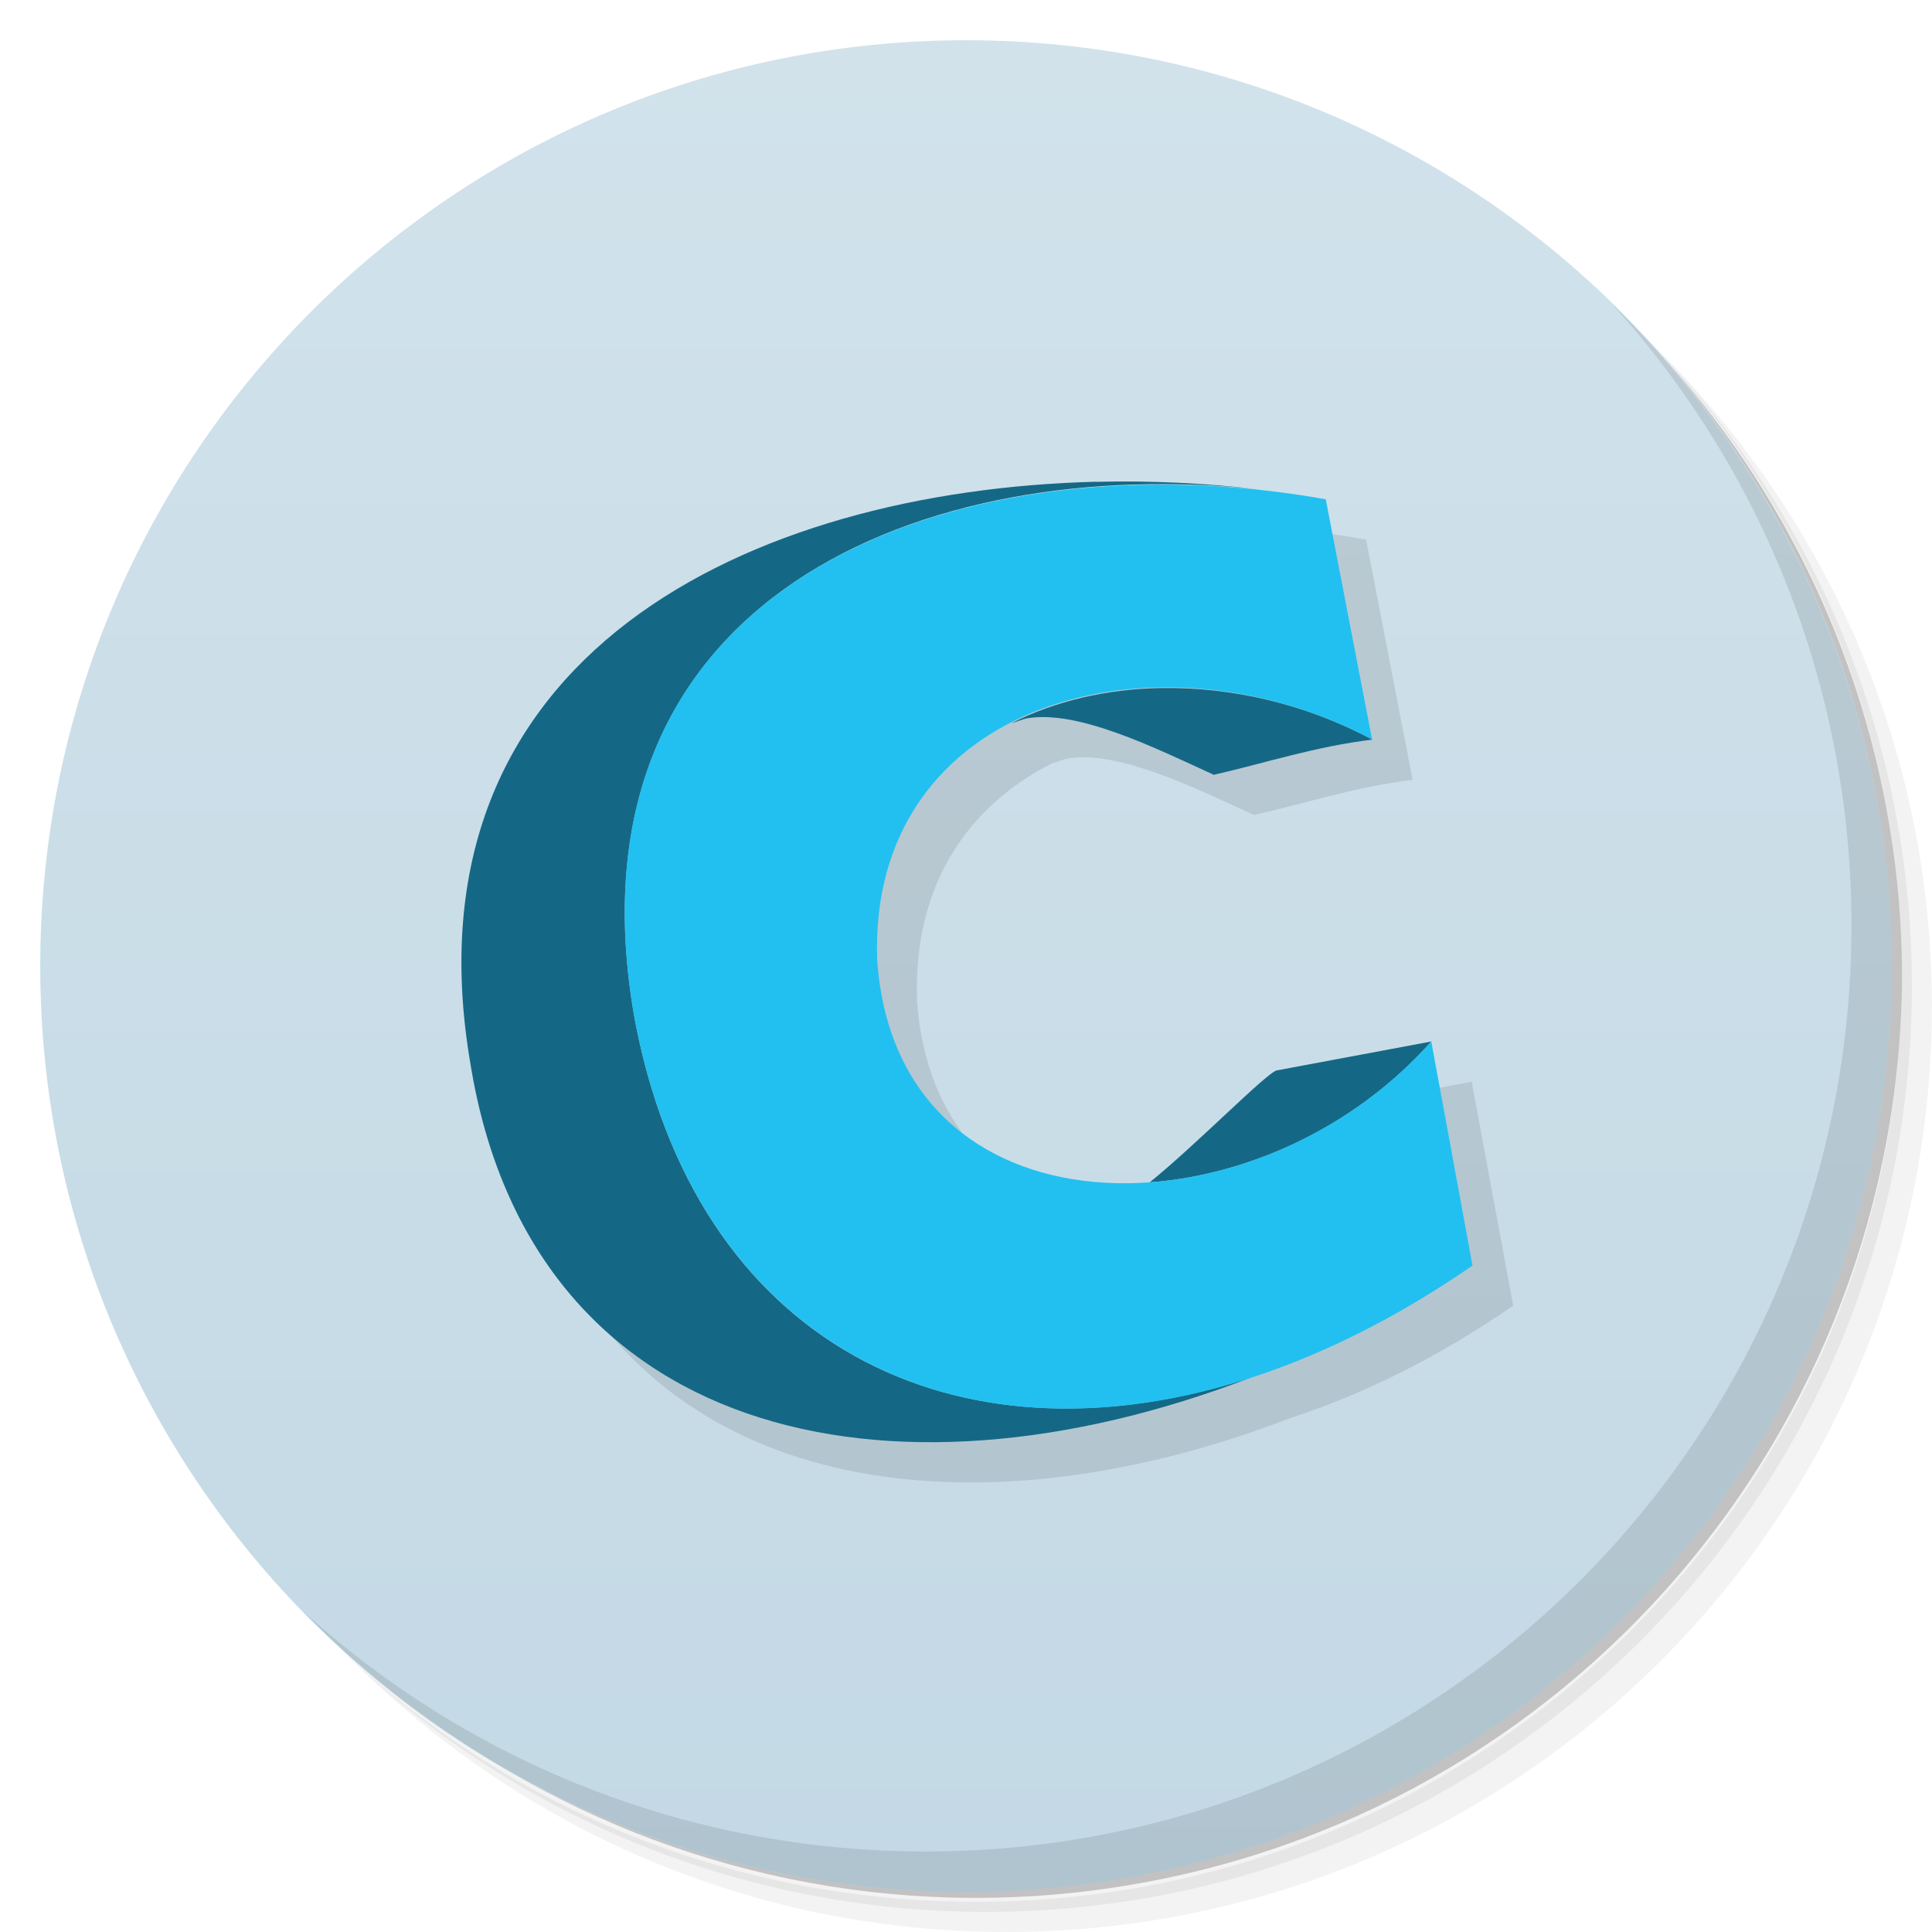
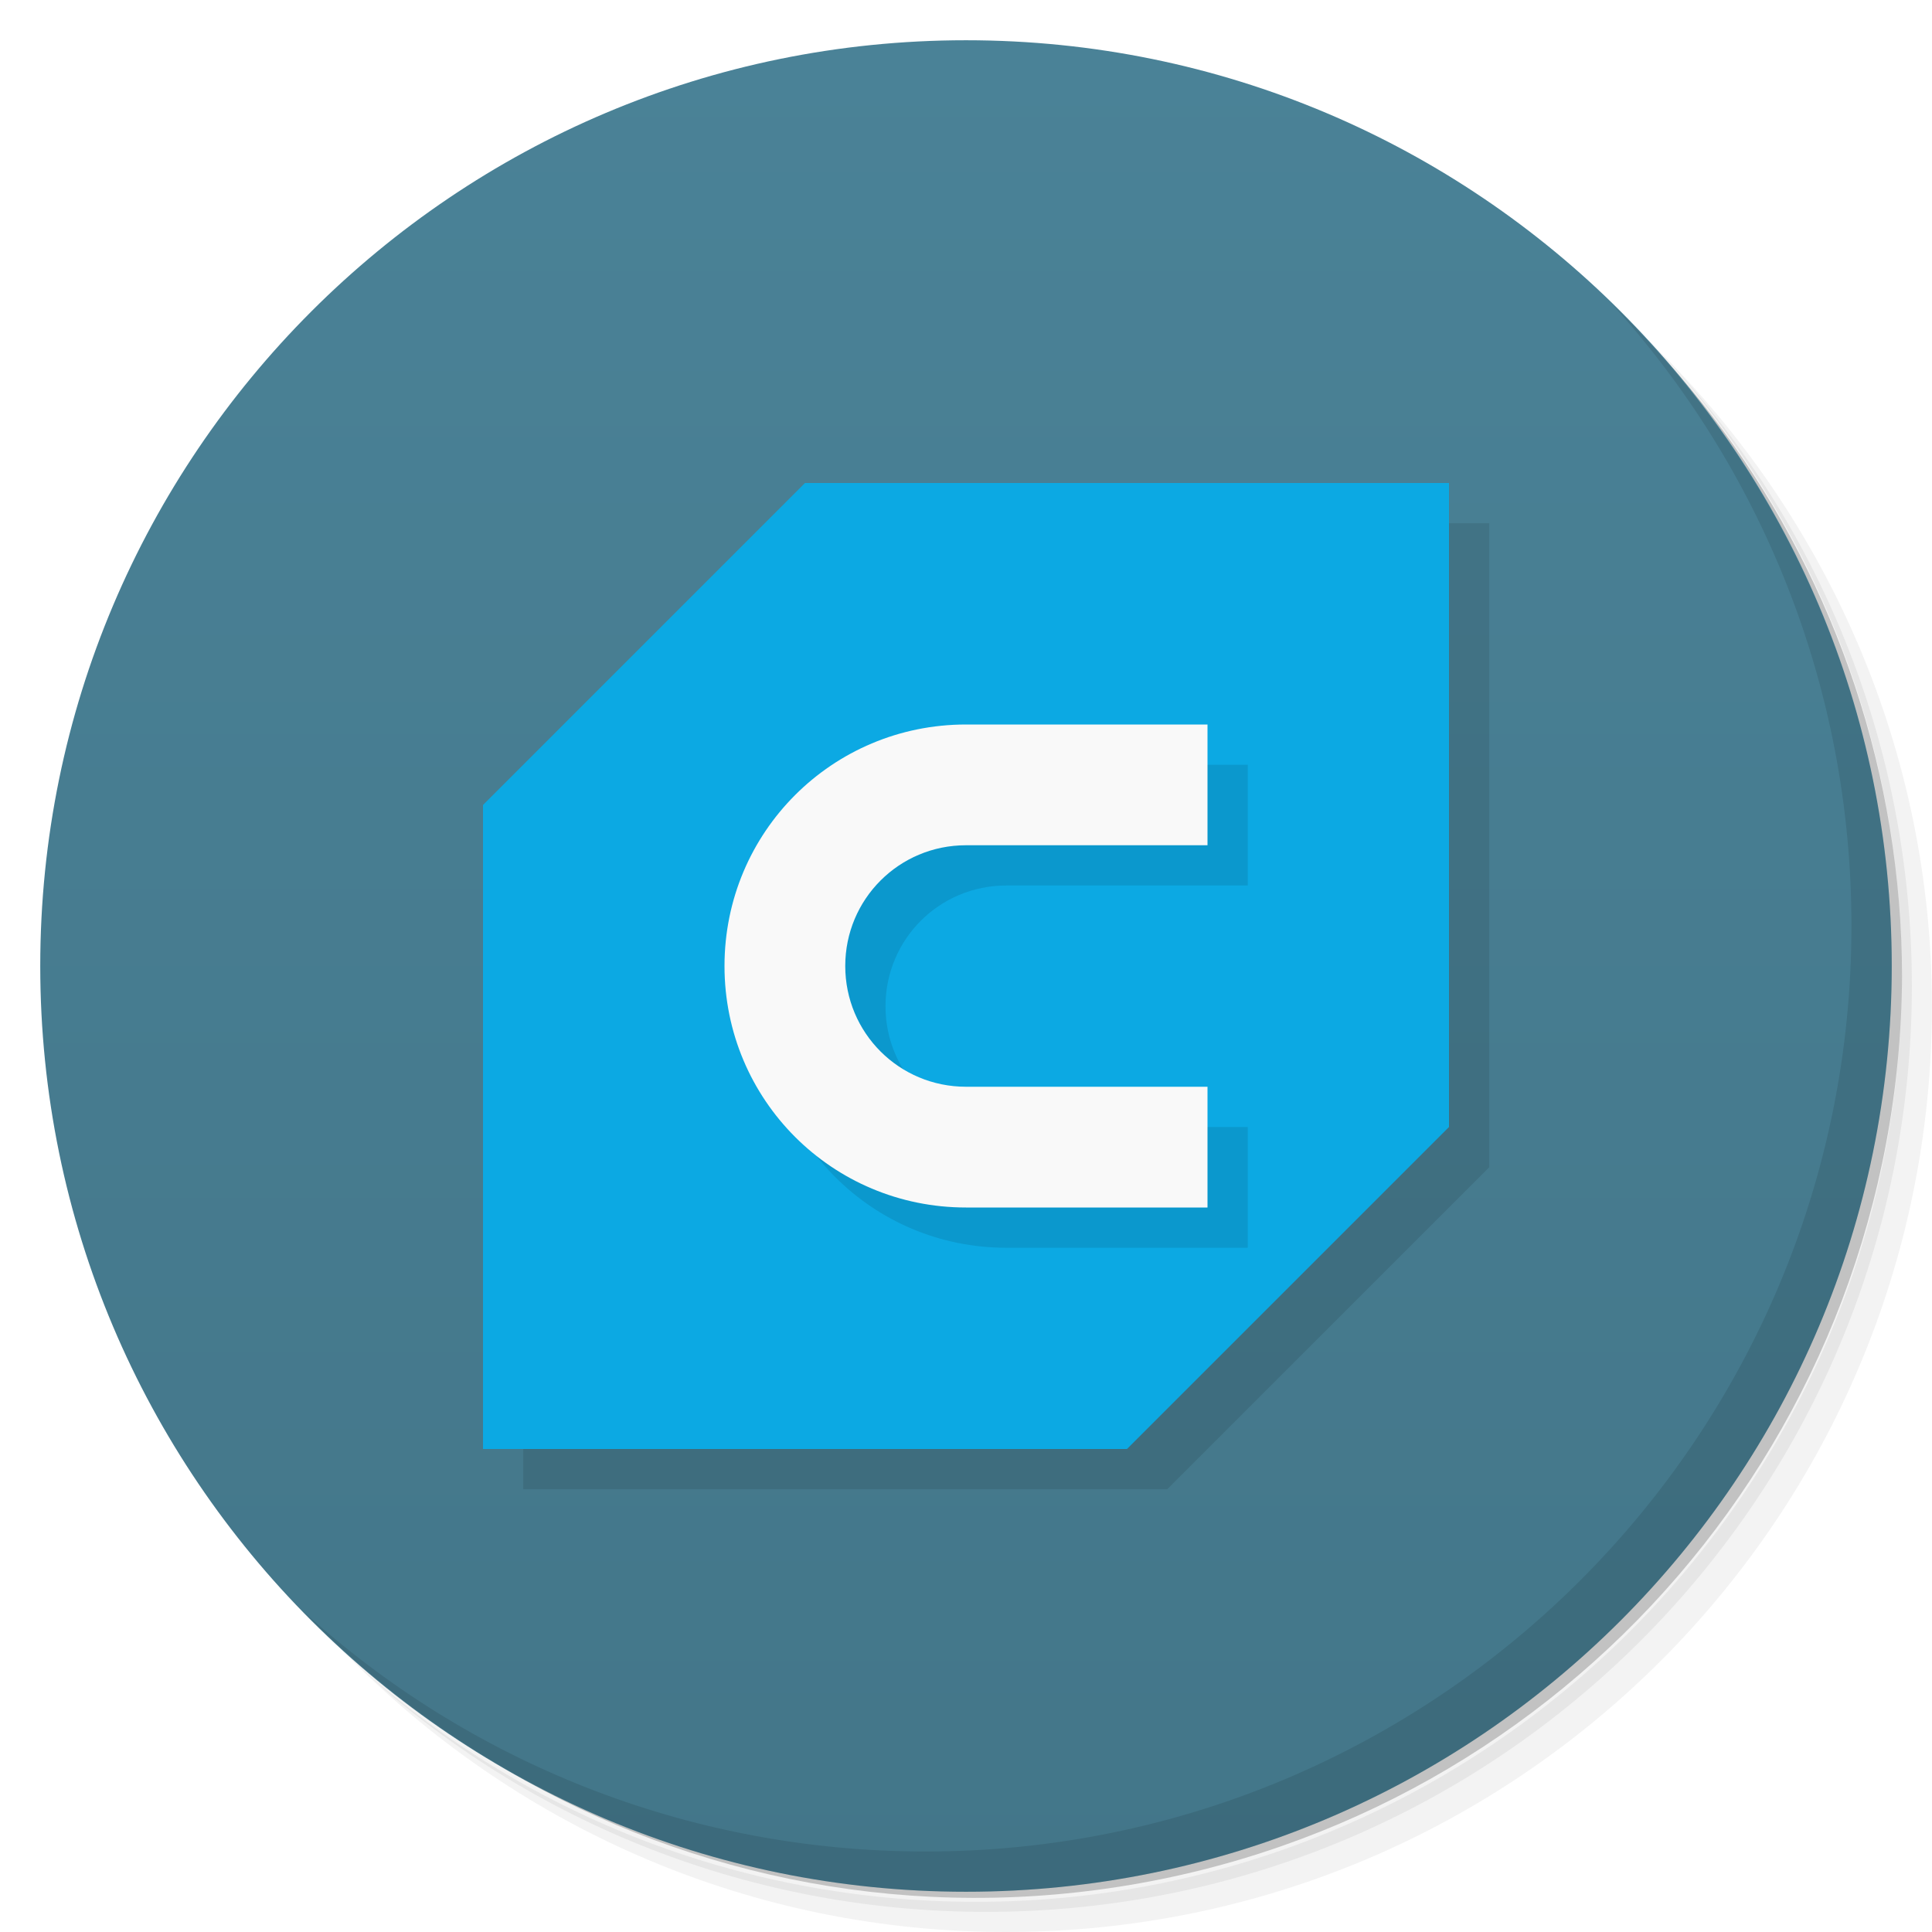
- <svg xmlns="http://www.w3.org/2000/svg" viewBox="0 0 48 48">
+ <svg xmlns="http://www.w3.org/2000/svg" version="1.1" viewBox="0 0 48 48">
  <defs>
-     <linearGradient id="linearGradient3764" x1="1" x2="47" gradientUnits="userSpaceOnUse" gradientTransform="matrix(0,-1,1,0,-1.5e-6,48)">
-       <stop style="stop-color:#c3d9e5;stop-opacity:1" />
-       <stop offset="1" style="stop-color:#d1e2eb;stop-opacity:1" />
+     <linearGradient id="bg" x1="1" x2="47" gradientTransform="matrix(0 -1 1 0 -1.5e-6 48)" gradientUnits="userSpaceOnUse">
+       <stop style="stop-color:#437689" offset="0" />
+       <stop style="stop-color:#4a8297" offset="1" />
    </linearGradient>
  </defs>
-   <g>
-     <path d="m 36.31 5 c 5.859 4.062 9.688 10.831 9.688 18.5 c 0 12.426 -10.07 22.5 -22.5 22.5 c -7.669 0 -14.438 -3.828 -18.5 -9.688 c 1.037 1.822 2.306 3.499 3.781 4.969 c 4.085 3.712 9.514 5.969 15.469 5.969 c 12.703 0 23 -10.298 23 -23 c 0 -5.954 -2.256 -11.384 -5.969 -15.469 c -1.469 -1.475 -3.147 -2.744 -4.969 -3.781 z m 4.969 3.781 c 3.854 4.113 6.219 9.637 6.219 15.719 c 0 12.703 -10.297 23 -23 23 c -6.081 0 -11.606 -2.364 -15.719 -6.219 c 4.16 4.144 9.883 6.719 16.219 6.719 c 12.703 0 23 -10.298 23 -23 c 0 -6.335 -2.575 -12.06 -6.719 -16.219 z" style="opacity:0.05" />
-     <path d="m 41.28 8.781 c 3.712 4.085 5.969 9.514 5.969 15.469 c 0 12.703 -10.297 23 -23 23 c -5.954 0 -11.384 -2.256 -15.469 -5.969 c 4.113 3.854 9.637 6.219 15.719 6.219 c 12.703 0 23 -10.298 23 -23 c 0 -6.081 -2.364 -11.606 -6.219 -15.719 z" style="opacity:0.1" />
-     <path d="m 31.25 2.375 c 8.615 3.154 14.75 11.417 14.75 21.13 c 0 12.426 -10.07 22.5 -22.5 22.5 c -9.708 0 -17.971 -6.135 -21.12 -14.75 a 23 23 0 0 0 44.875 -7 a 23 23 0 0 0 -16 -21.875 z" style="opacity:0.2" />
-   </g>
-   <g>
-     <path d="m 24 1 c 12.703 0 23 10.297 23 23 c 0 12.703 -10.297 23 -23 23 -12.703 0 -23 -10.297 -23 -23 0 -12.703 10.297 -23 23 -23 z" style="fill:url(#linearGradient3764);fill-opacity:1" />
-   </g>
-   <path d="m 28.22 12.969 c -8.517 0.217 -17.282 4.258 -15.531 14.469 c 1.501 9.257 10.32 11.281 19.406 7.781 c 1.795 -0.586 3.659 -1.509 5.5 -2.781 l -1.031 -5.563 l -3.844 0.719 c -0.238 0.045 -1.993 1.841 -3.156 2.781 c -3.415 0.249 -6.51 -1.467 -6.781 -5.531 c -0.098 -2.887 1.299 -4.836 3.344 -5.875 c 0.272 -0.138 0.551 -0.27 0.844 -0.375 c 0.297 -0.106 0.623 -0.178 0.938 -0.25 c -0.313 0.073 -0.642 0.144 -0.938 0.25 c -0.295 0.106 -0.571 0.237 -0.844 0.375 c 0.142 -0.041 0.295 -0.107 0.406 -0.125 c 1.265 -0.203 3.135 0.723 4.625 1.406 c 1.293 -0.296 2.503 -0.699 3.938 -0.875 l -1.156 -5.969 c -1.626 -0.292 -3.313 -0.41 -4.969 -0.344 c 0.571 -0.023 1.144 -0.053 1.719 -0.031 c -0.813 -0.05 -1.64 -0.084 -2.469 -0.063 z m -2.906 0.563 c -0.382 0.089 -0.756 0.198 -1.125 0.313 c -0.415 0.129 -0.825 0.277 -1.219 0.438 c 0.392 -0.161 0.806 -0.309 1.219 -0.438 c 0.371 -0.116 0.74 -0.222 1.125 -0.313 z m -2.969 1.031 c -0.225 0.106 -0.44 0.226 -0.656 0.344 c 0.216 -0.118 0.431 -0.238 0.656 -0.344 z m 7.5 3.531 c 0.431 -0.007 0.842 0.013 1.281 0.063 c -0.433 -0.047 -0.855 -0.069 -1.281 -0.063 z m 1.344 0.063 c 0.364 0.043 0.73 0.106 1.094 0.188 c -0.362 -0.079 -0.732 -0.146 -1.094 -0.188 z m -14.469 3.406 c -0.05 0.273 -0.095 0.557 -0.125 0.844 c 0.03 -0.291 0.074 -0.568 0.125 -0.844 z m 1.844 9.531 c 0.127 0.206 0.238 0.4 0.375 0.594 c -0.134 -0.19 -0.25 -0.391 -0.375 -0.594 z m 4.375 3.938 c 0.222 0.101 0.457 0.196 0.688 0.281 c -0.236 -0.087 -0.46 -0.177 -0.688 -0.281 z" style="fill:#000;opacity:0.1;fill-opacity:1;stroke:none" />
-   <path d="m 27.22 11.969 c -8.517 0.217 -17.282 4.258 -15.531 14.469 c 1.501 9.257 10.32 11.281 19.406 7.781 c -7.381 2.41 -13.864 -0.857 -15.344 -9 c -1.784 -10.399 7.249 -13.948 15.531 -13.06 c -1.319 -0.154 -2.685 -0.223 -4.063 -0.188 z m 1.625 5.125 c -1.335 0.021 -2.628 0.321 -3.719 0.875 c 0.142 -0.041 0.295 -0.107 0.406 -0.125 c 1.265 -0.203 3.135 0.723 4.625 1.406 c 1.293 -0.296 2.503 -0.699 3.938 -0.875 c -1.665 -0.893 -3.505 -1.309 -5.25 -1.281 z m 6.719 8.781 l -3.844 0.719 c -0.238 0.045 -1.993 1.841 -3.156 2.781 c 2.475 -0.18 5.125 -1.39 7 -3.5 z" style="fill:#156885;fill-opacity:1;stroke:none" />
-   <path d="m 35.559 25.87 1.025 5.573 c -9.411 6.502 -18.996 3.885 -20.836 -6.238 -1.903 -11.09 8.515 -14.36 17.19 -12.8 l 1.151 5.968 c -5.327 -2.857 -12.515 -0.974 -12.296 5.465 0.468 7.01 9.308 7.05 13.771 2.031 z" style="fill:#22c0f0;opacity:1;fill-opacity:1;stroke:none" />
-   <g>
-     <path d="m 40.03 7.531 c 3.712 4.084 5.969 9.514 5.969 15.469 0 12.703 -10.297 23 -23 23 c -5.954 0 -11.384 -2.256 -15.469 -5.969 4.178 4.291 10.01 6.969 16.469 6.969 c 12.703 0 23 -10.298 23 -23 0 -6.462 -2.677 -12.291 -6.969 -16.469 z" style="opacity:0.1" />
-   </g>
+   <path d="m36.31 5c5.859 4.062 9.688 10.831 9.688 18.5 0 12.426-10.07 22.5-22.5 22.5-7.669 0-14.438-3.828-18.5-9.688 1.037 1.822 2.306 3.499 3.781 4.969 4.085 3.712 9.514 5.969 15.469 5.969 12.703 0 23-10.298 23-23 0-5.954-2.256-11.384-5.969-15.469-1.469-1.475-3.147-2.744-4.969-3.781zm4.969 3.781c3.854 4.113 6.219 9.637 6.219 15.719 0 12.703-10.297 23-23 23-6.081 0-11.606-2.364-15.719-6.219 4.16 4.144 9.883 6.719 16.219 6.719 12.703 0 23-10.298 23-23 0-6.335-2.575-12.06-6.719-16.219z" style="opacity:.05" />
+   <path d="m41.28 8.781c3.712 4.085 5.969 9.514 5.969 15.469 0 12.703-10.297 23-23 23-5.954 0-11.384-2.256-15.469-5.969 4.113 3.854 9.637 6.219 15.719 6.219 12.703 0 23-10.298 23-23 0-6.081-2.364-11.606-6.219-15.719z" style="opacity:.1" />
+   <path d="m31.25 2.375c8.615 3.154 14.75 11.417 14.75 21.13 0 12.426-10.07 22.5-22.5 22.5-9.708 0-17.971-6.135-21.12-14.75a23 23 0 0 0 44.875-7 23 23 0 0 0-16-21.875z" style="opacity:.2" />
+   <path d="m24 1c12.703 0 23 10.297 23 23s-10.297 23-23 23-23-10.297-23-23 10.297-23 23-23z" style="fill:url(#bg)" />
+   <path d="m40.03 7.531c3.712 4.084 5.969 9.514 5.969 15.469 0 12.703-10.297 23-23 23-5.954 0-11.384-2.256-15.469-5.969 4.178 4.291 10.01 6.969 16.469 6.969 12.703 0 23-10.298 23-23 0-6.462-2.677-12.291-6.969-16.469z" style="opacity:.1" />
+   <path d="m13 21 8-8h16v16l-8 8h-16z" style="opacity:.1" />
+   <path d="m12 20 8-8h16v16l-8 8h-16z" style="fill:#0ca9e3" />
+   <path d="m25 19c-3.324 0-6 2.676-6 6 0 3.324 2.676 6 6 6h6v-3h-6c-1.662 0-3-1.338-3-3s1.338-3 3-3h6v-3z" style="opacity:.1" />
+   <path d="m24 18c-3.324 0-6 2.676-6 6 0 3.324 2.676 6 6 6h6v-3h-6c-1.662 0-3-1.338-3-3s1.338-3 3-3h6v-3z" style="fill:#f9f9f9" />
</svg>
